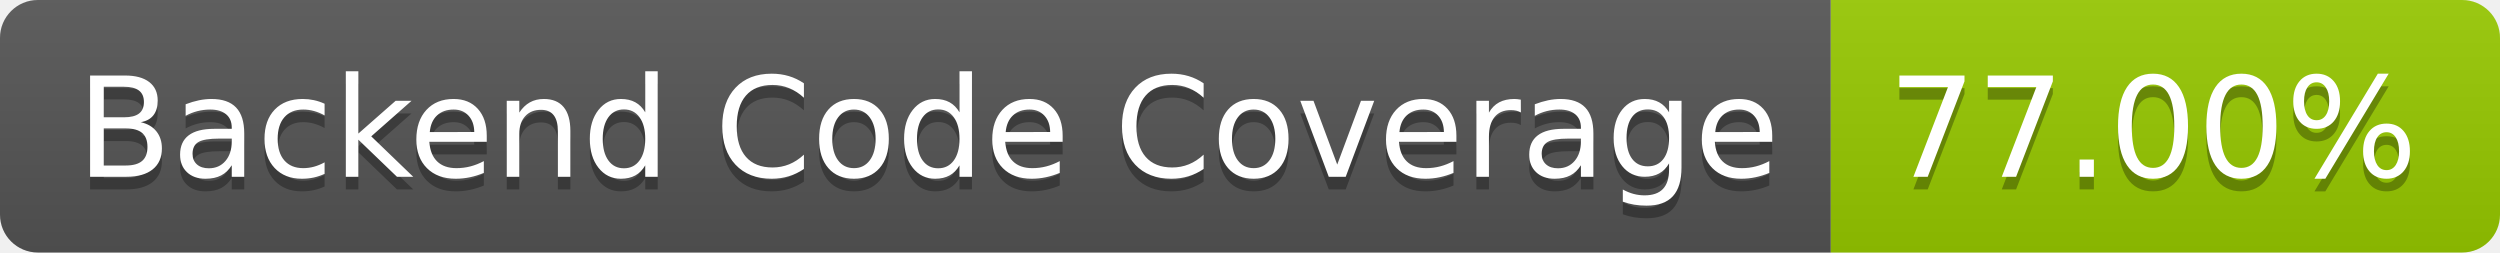
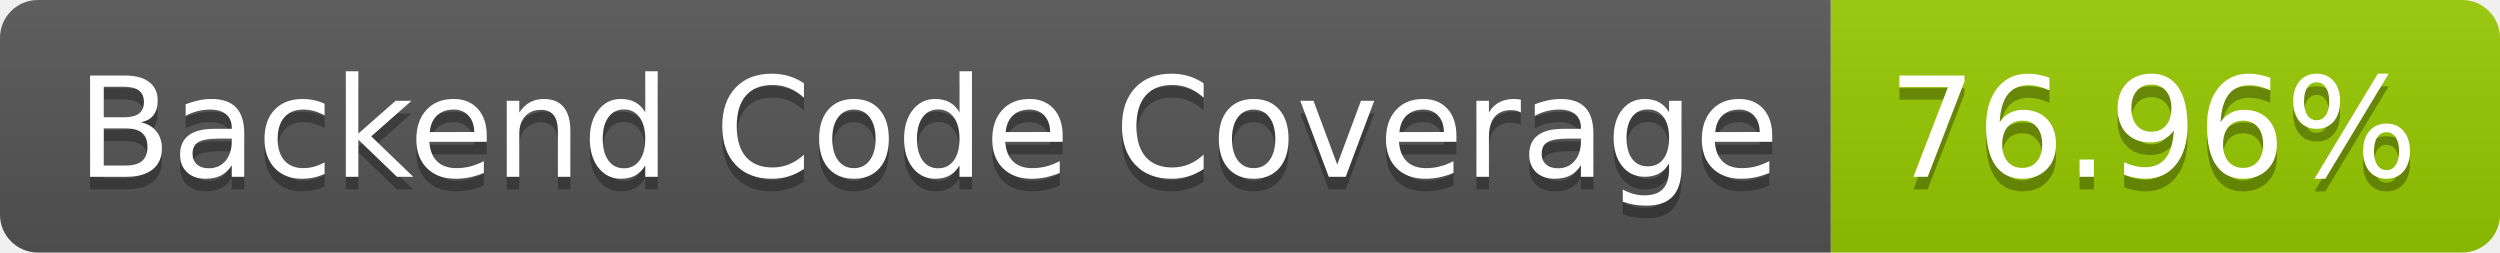
- <svg xmlns="http://www.w3.org/2000/svg" width="198" height="20" role="img" aria-label="Backend Code Coverage: 77.00%">
+ <svg xmlns="http://www.w3.org/2000/svg" width="198" height="20" role="img" aria-label="Backend Code Coverage: 76.96%">
  <linearGradient id="s" x2="0" y2="100%">
    <stop offset="0" stop-color="#bbb" stop-opacity=".1" />
    <stop offset="1" stop-opacity=".1" />
  </linearGradient>
  <clipPath id="r">
    <rect width="198" height="20" rx="3" fill="#fff" />
  </clipPath>
  <g clip-path="url(#r)">
    <rect width="145" height="20" fill="#555" />
    <rect x="145" width="53" height="20" fill="#97ca00" />
    <rect width="198" height="20" fill="url(#s)" />
  </g>
  <g fill="#fff" text-anchor="middle" font-family="Verdana,Geneva,DejaVu Sans,sans-serif" text-rendering="geometricPrecision" font-size="110">
    <text aria-hidden="true" x="735" y="150" fill="#010101" fill-opacity=".3" transform="scale(.1)" textLength="1350">Backend Code Coverage</text>
    <text x="735" y="140" transform="scale(.1)" fill="#fff" textLength="1350">Backend Code Coverage</text>
-     <text aria-hidden="true" x="1705" y="150" fill="#010101" fill-opacity=".3" transform="scale(.1)" textLength="430">77.00%</text>
-     <text x="1705" y="140" transform="scale(.1)" fill="#fff" textLength="430">77.00%</text>
+     <text aria-hidden="true" x="1705" y="150" fill="#010101" fill-opacity=".3" transform="scale(.1)" textLength="430">76.96%</text>
+     <text x="1705" y="140" transform="scale(.1)" fill="#fff" textLength="430">76.96%</text>
  </g>
</svg>
